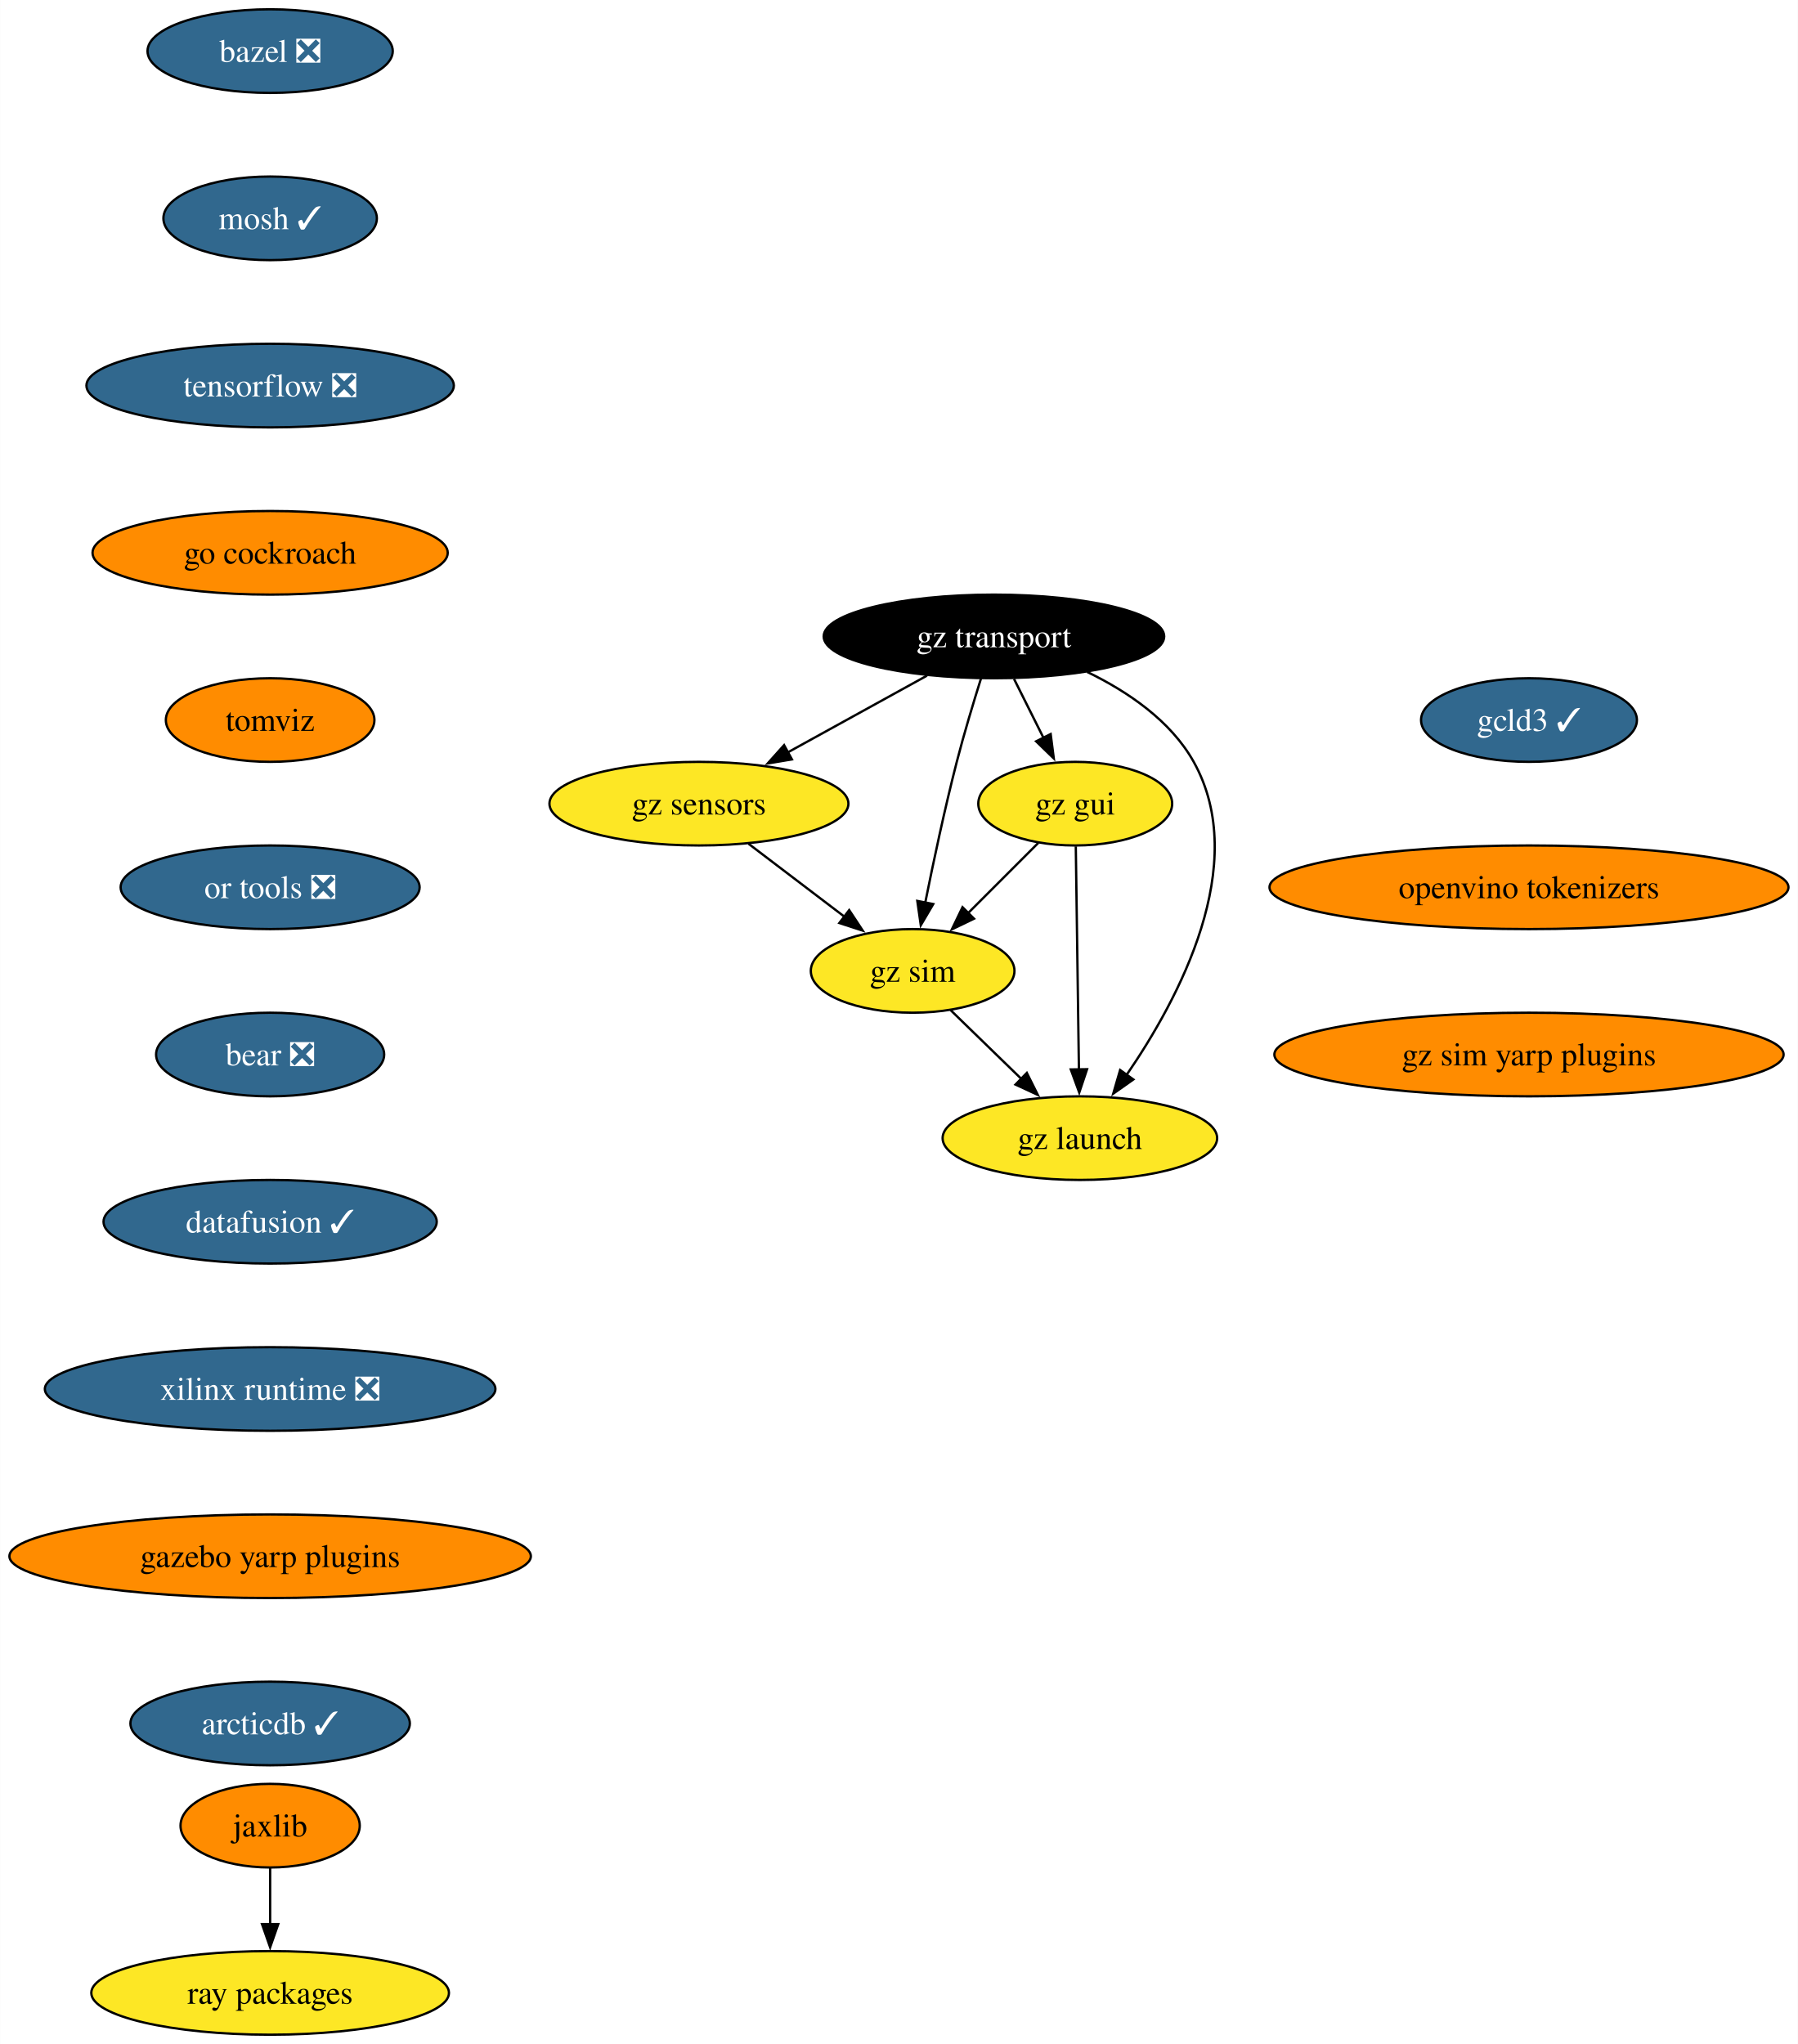
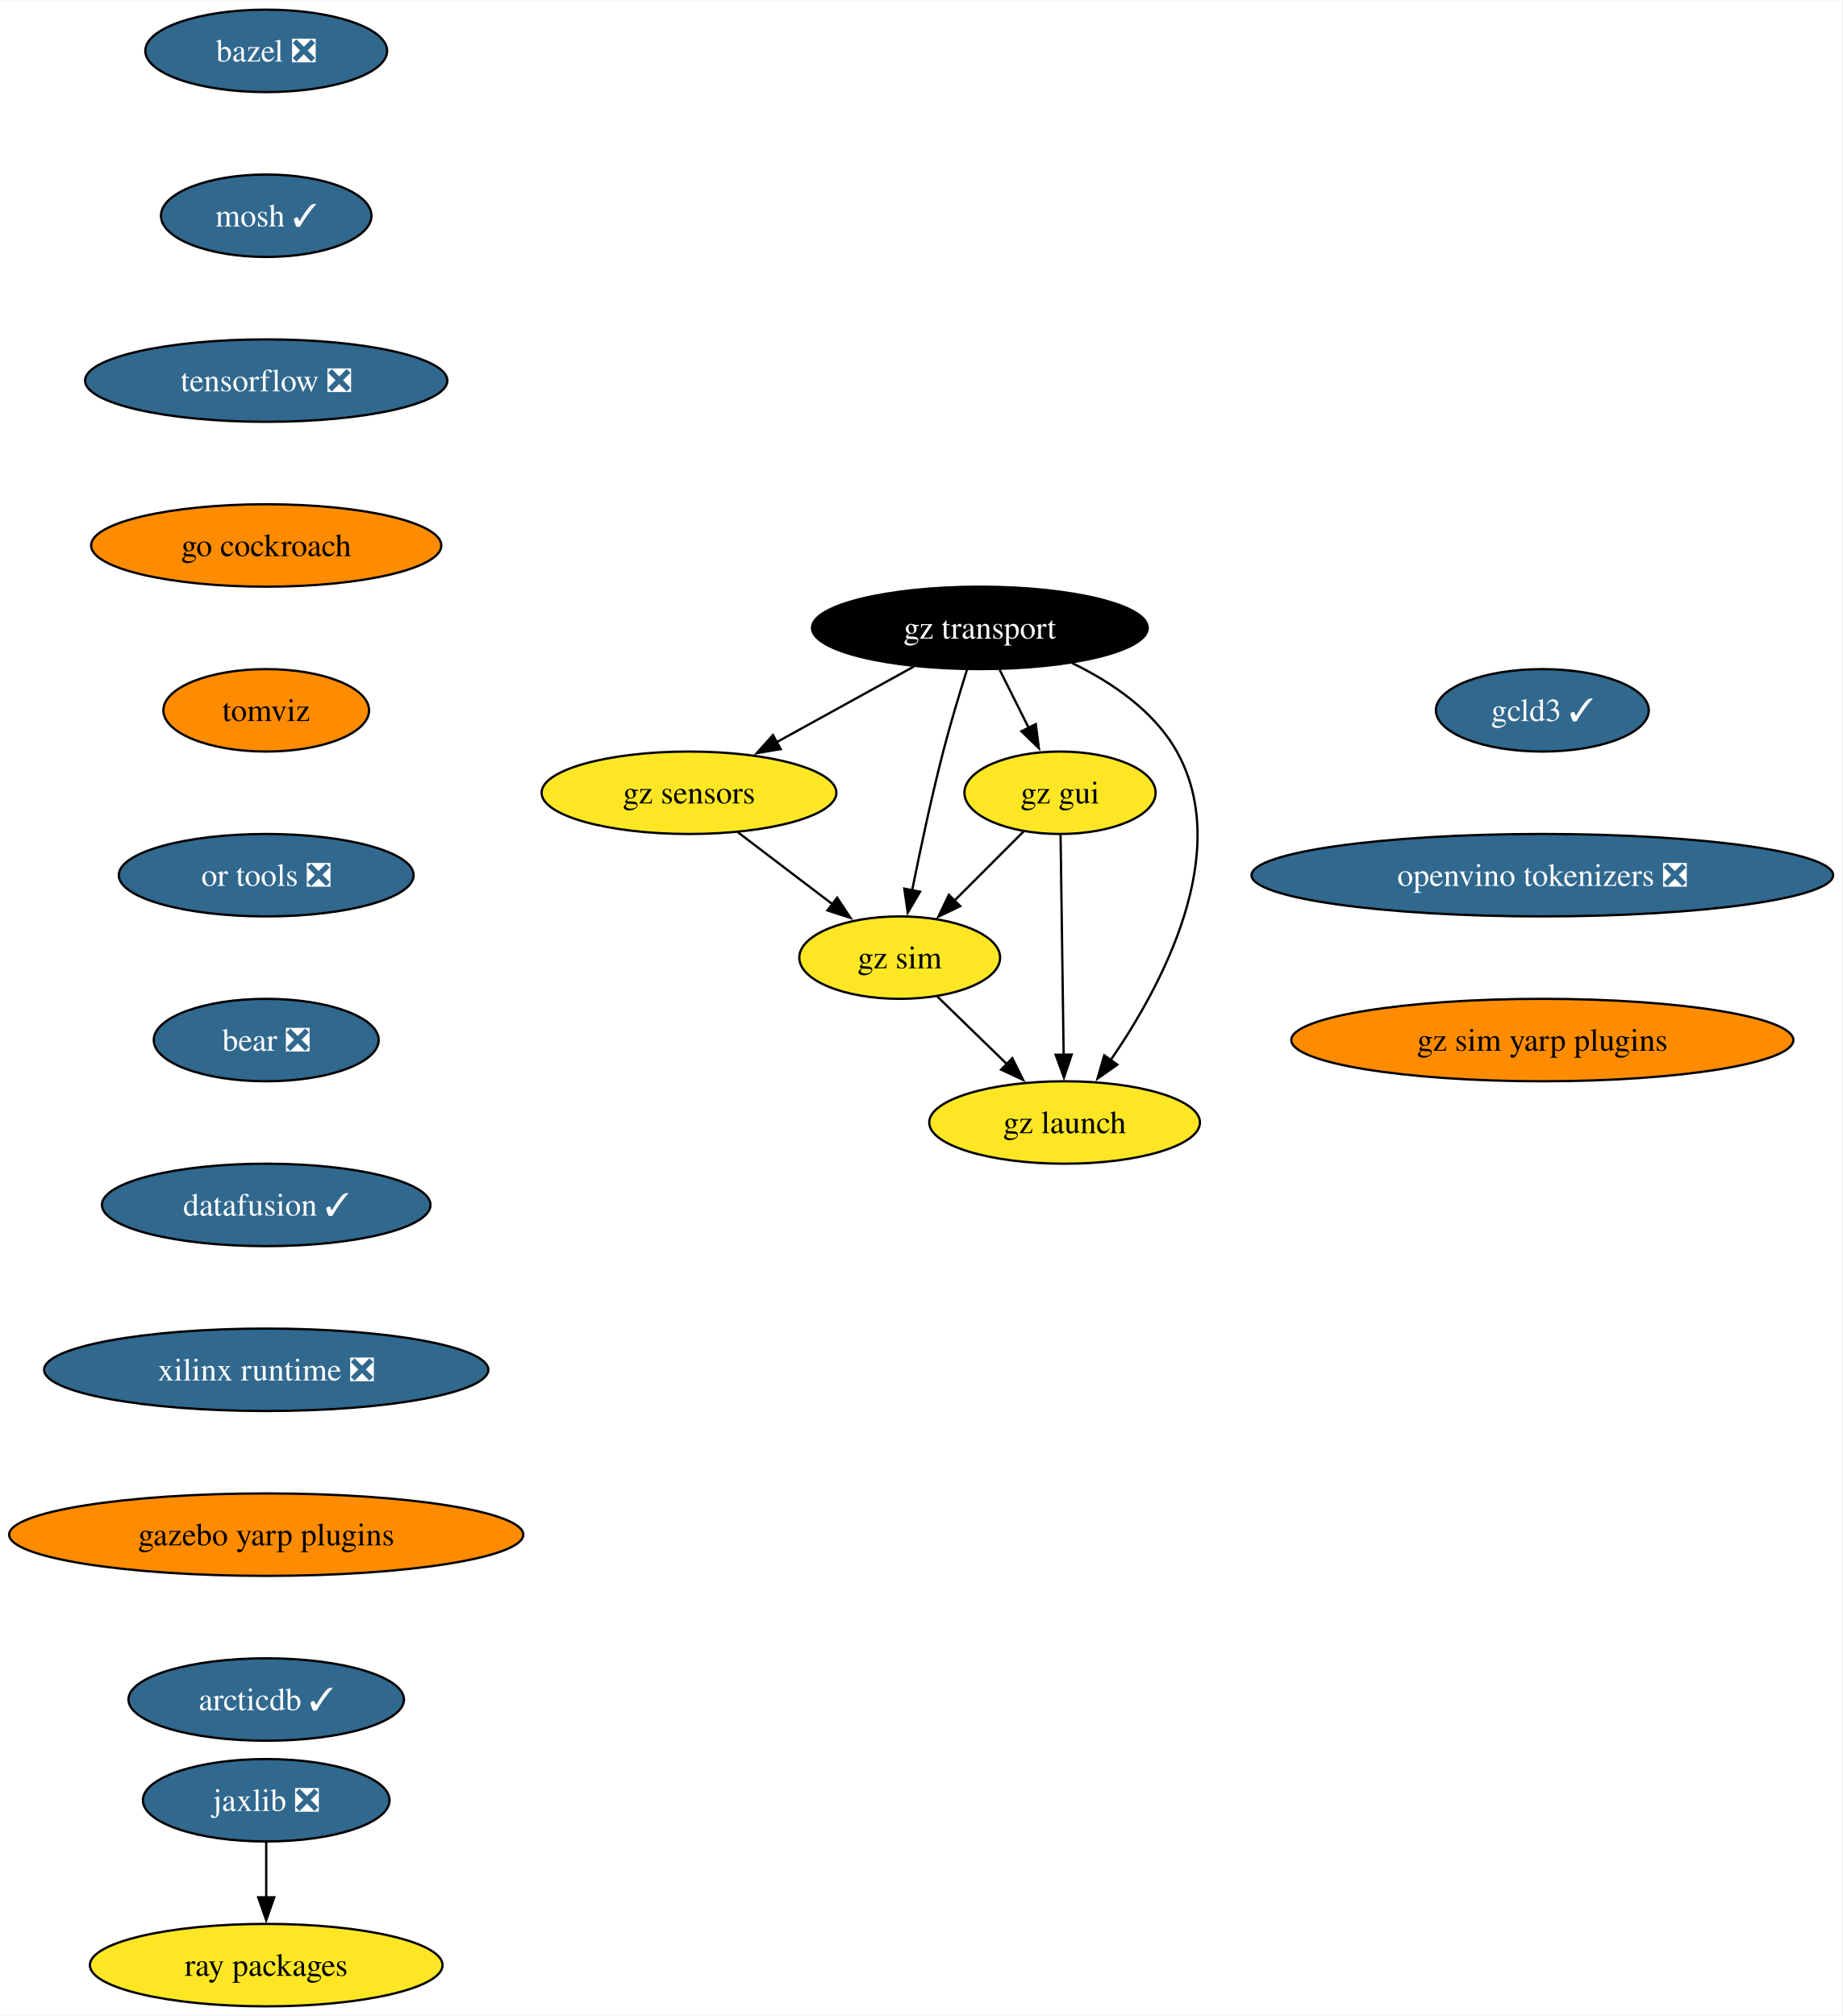
- <svg xmlns="http://www.w3.org/2000/svg" xmlns:xlink="http://www.w3.org/1999/xlink" width="774pt" height="880pt" viewBox="0.00 0.00 773.89 880.00">
+ <svg xmlns="http://www.w3.org/2000/svg" xmlns:xlink="http://www.w3.org/1999/xlink" width="804pt" height="880pt" viewBox="0.00 0.00 804.40 880.00">
  <g id="graph0" class="graph" transform="scale(1 1) rotate(0) translate(4 876)">
-     <polygon fill="white" stroke="none" points="-4,4 -4,-876 769.89,-876 769.89,4 -4,4" />
+     <polygon fill="white" stroke="none" points="-4,4 -4,-876 800.4,-876 800.4,4 -4,4" />
    <g id="node1" class="node">
      <g id="a_node1">
        <a xlink:href="https://github.com/conda-forge/bazel-feedstock/pull/247" xlink:title="bazel ❎">
          <ellipse fill="#31688e" stroke="black" cx="112.24" cy="-854" rx="52.79" ry="18" />
          <text text-anchor="middle" x="112.24" y="-849.33" font-family="Times,serif" font-size="14.00" fill="white">bazel ❎</text>
        </a>
      </g>
    </g>
    <g id="node2" class="node">
      <g id="a_node2">
        <a xlink:href="https://github.com/conda-forge/mosh-feedstock/pull/41" xlink:title="mosh ✓">
          <ellipse fill="#31688e" stroke="black" cx="112.24" cy="-782" rx="45.95" ry="18" />
          <text text-anchor="middle" x="112.24" y="-777.33" font-family="Times,serif" font-size="14.00" fill="white">mosh ✓</text>
        </a>
      </g>
    </g>
    <g id="node3" class="node">
      <g id="a_node3">
        <a xlink:href="https://github.com/conda-forge/tensorflow-feedstock/pull/407" xlink:title="tensorflow ❎">
          <ellipse fill="#31688e" stroke="black" cx="112.24" cy="-710" rx="79.09" ry="18" />
          <text text-anchor="middle" x="112.24" y="-705.33" font-family="Times,serif" font-size="14.00" fill="white">tensorflow ❎</text>
        </a>
      </g>
    </g>
    <g id="node4" class="node">
      <g id="a_node4">
        <a xlink:href="https://github.com/conda-forge/go-cockroach-feedstock" xlink:title="go cockroach">
          <ellipse fill="#ff8c00" stroke="black" cx="112.24" cy="-638" rx="76.46" ry="18" />
          <text text-anchor="middle" x="112.24" y="-633.33" font-family="Times,serif" font-size="14.00">go cockroach</text>
        </a>
      </g>
    </g>
    <g id="node7" class="node">
      <g id="a_node7">
        <a xlink:href="https://github.com/conda-forge/tomviz-feedstock" xlink:title="tomviz">
          <ellipse fill="#ff8c00" stroke="black" cx="112.24" cy="-566" rx="44.9" ry="18" />
          <text text-anchor="middle" x="112.24" y="-561.33" font-family="Times,serif" font-size="14.00">tomviz</text>
        </a>
      </g>
    </g>
    <g id="node5" class="node">
      <g id="a_node5">
-         <a xlink:href="https://github.com/conda-forge/jaxlib-feedstock" xlink:title="jaxlib">
-           <ellipse fill="#ff8c00" stroke="black" cx="112.24" cy="-90" rx="38.58" ry="18" />
-           <text text-anchor="middle" x="112.24" y="-85.33" font-family="Times,serif" font-size="14.00">jaxlib</text>
+         <a xlink:href="https://github.com/conda-forge/jaxlib-feedstock/pull/287" xlink:title="jaxlib ❎">
+           <ellipse fill="#31688e" stroke="black" cx="112.24" cy="-90" rx="53.84" ry="18" />
+           <text text-anchor="middle" x="112.24" y="-85.33" font-family="Times,serif" font-size="14.00" fill="white">jaxlib ❎</text>
        </a>
      </g>
    </g>
    <g id="node6" class="node">
      <g id="a_node6">
        <a xlink:href="https://github.com/conda-forge/ray-packages-feedstock" xlink:title="ray packages">
          <ellipse fill="#fde725" stroke="black" cx="112.24" cy="-18" rx="76.99" ry="18" />
          <text text-anchor="middle" x="112.24" y="-13.32" font-family="Times,serif" font-size="14.00">ray packages</text>
        </a>
      </g>
    </g>
    <g id="edge4" class="edge">
      <path fill="none" stroke="black" d="M112.24,-71.7C112.24,-64.41 112.24,-55.73 112.24,-47.54" />
      <polygon fill="black" stroke="black" points="115.74,-47.62 112.24,-37.62 108.74,-47.62 115.74,-47.62" />
    </g>
    <g id="node8" class="node">
      <g id="a_node8">
        <a xlink:href="https://github.com/conda-forge/or-tools-feedstock/pull/63" xlink:title="or tools ❎">
          <ellipse fill="#31688e" stroke="black" cx="112.24" cy="-494" rx="64.36" ry="18" />
          <text text-anchor="middle" x="112.24" y="-489.32" font-family="Times,serif" font-size="14.00" fill="white">or tools ❎</text>
        </a>
      </g>
    </g>
    <g id="node9" class="node">
      <g id="a_node9">
        <a xlink:href="https://github.com/conda-forge/bear-feedstock/pull/52" xlink:title="bear ❎">
          <ellipse fill="#31688e" stroke="black" cx="112.24" cy="-422" rx="49.1" ry="18" />
          <text text-anchor="middle" x="112.24" y="-417.32" font-family="Times,serif" font-size="14.00" fill="white">bear ❎</text>
        </a>
      </g>
    </g>
    <g id="node10" class="node">
      <g id="a_node10">
        <a xlink:href="https://github.com/conda-forge/datafusion-feedstock/pull/58" xlink:title="datafusion ✓">
          <ellipse fill="#31688e" stroke="black" cx="112.24" cy="-350" rx="71.73" ry="18" />
          <text text-anchor="middle" x="112.24" y="-345.32" font-family="Times,serif" font-size="14.00" fill="white">datafusion ✓</text>
        </a>
      </g>
    </g>
    <g id="node11" class="node">
      <g id="a_node11">
        <a xlink:href="https://github.com/conda-forge/xilinx-runtime-feedstock/pull/38" xlink:title="xilinx runtime ❎">
          <ellipse fill="#31688e" stroke="black" cx="112.24" cy="-278" rx="96.98" ry="18" />
          <text text-anchor="middle" x="112.24" y="-273.32" font-family="Times,serif" font-size="14.00" fill="white">xilinx runtime ❎</text>
        </a>
      </g>
    </g>
    <g id="node12" class="node">
      <g id="a_node12">
        <a xlink:href="https://github.com/conda-forge/gazebo-yarp-plugins-feedstock" xlink:title="gazebo yarp plugins">
          <ellipse fill="#ff8c00" stroke="black" cx="112.24" cy="-206" rx="112.24" ry="18" />
          <text text-anchor="middle" x="112.24" y="-201.33" font-family="Times,serif" font-size="14.00">gazebo yarp plugins</text>
        </a>
      </g>
    </g>
    <g id="node18" class="node">
      <g id="a_node18">
        <a xlink:href="https://github.com/conda-forge/arcticdb-feedstock/pull/331" xlink:title="arcticdb ✓">
          <ellipse fill="#31688e" stroke="black" cx="112.24" cy="-134" rx="60.15" ry="18" />
          <text text-anchor="middle" x="112.24" y="-129.32" font-family="Times,serif" font-size="14.00" fill="white">arcticdb ✓</text>
        </a>
      </g>
    </g>
    <g id="node13" class="node">
      <g id="a_node13">
        <a xlink:href="https://github.com/conda-forge/gz-transport-feedstock" xlink:title="gz transport">
          <ellipse fill="#000000" stroke="black" cx="423.84" cy="-602" rx="73.3" ry="18" />
          <text text-anchor="middle" x="423.84" y="-597.33" font-family="Times,serif" font-size="14.00" fill="white">gz transport</text>
        </a>
      </g>
    </g>
    <g id="node14" class="node">
      <g id="a_node14">
        <a xlink:href="https://github.com/conda-forge/gz-gui-feedstock" xlink:title="gz gui">
          <ellipse fill="#fde725" stroke="black" cx="458.84" cy="-530" rx="41.74" ry="18" />
          <text text-anchor="middle" x="458.84" y="-525.33" font-family="Times,serif" font-size="14.00">gz gui</text>
        </a>
      </g>
    </g>
    <g id="edge11" class="edge">
      <path fill="none" stroke="black" d="M432.49,-583.7C436.3,-576.07 440.88,-566.92 445.14,-558.4" />
      <polygon fill="black" stroke="black" points="448.26,-559.97 449.61,-549.46 442,-556.84 448.26,-559.97" />
    </g>
    <g id="node15" class="node">
      <g id="a_node15">
        <a xlink:href="https://github.com/conda-forge/gz-sensors-feedstock" xlink:title="gz sensors">
          <ellipse fill="#fde725" stroke="black" cx="296.84" cy="-530" rx="64.36" ry="18" />
          <text text-anchor="middle" x="296.84" y="-525.33" font-family="Times,serif" font-size="14.00">gz sensors</text>
        </a>
      </g>
    </g>
    <g id="edge12" class="edge">
      <path fill="none" stroke="black" d="M395.02,-585.12C377.27,-575.34 354.32,-562.69 335.07,-552.07" />
      <polygon fill="black" stroke="black" points="336.87,-549.07 326.43,-547.31 333.5,-555.2 336.87,-549.07" />
    </g>
    <g id="node16" class="node">
      <g id="a_node16">
        <a xlink:href="https://github.com/conda-forge/gz-sim-feedstock" xlink:title="gz sim">
          <ellipse fill="#fde725" stroke="black" cx="388.84" cy="-458" rx="43.84" ry="18" />
          <text text-anchor="middle" x="388.84" y="-453.32" font-family="Times,serif" font-size="14.00">gz sim</text>
        </a>
      </g>
    </g>
    <g id="edge13" class="edge">
      <path fill="none" stroke="black" d="M418.28,-583.92C415.03,-573.58 410.95,-560.1 407.84,-548 402.65,-527.86 397.78,-504.9 394.26,-487.35" />
      <polygon fill="black" stroke="black" points="397.72,-486.78 392.35,-477.65 390.85,-488.13 397.72,-486.78" />
    </g>
    <g id="node17" class="node">
      <g id="a_node17">
        <a xlink:href="https://github.com/conda-forge/gz-launch-feedstock" xlink:title="gz launch">
          <ellipse fill="#fde725" stroke="black" cx="460.84" cy="-386" rx="59.1" ry="18" />
          <text text-anchor="middle" x="460.84" y="-381.32" font-family="Times,serif" font-size="14.00">gz launch</text>
        </a>
      </g>
    </g>
    <g id="edge14" class="edge">
      <path fill="none" stroke="black" d="M463.97,-586.72C481.33,-578.31 499.92,-565.76 509.84,-548 534.47,-503.89 503.46,-445.9 480.75,-412.92" />
      <polygon fill="black" stroke="black" points="483.86,-411.26 475.2,-405.15 478.16,-415.33 483.86,-411.26" />
    </g>
    <g id="edge15" class="edge">
      <path fill="none" stroke="black" d="M442.95,-513.12C434,-504.17 422.65,-492.81 412.65,-482.81" />
      <polygon fill="black" stroke="black" points="415.27,-480.49 405.73,-475.89 410.32,-485.44 415.27,-480.49" />
    </g>
    <g id="edge16" class="edge">
      <path fill="none" stroke="black" d="M459.08,-511.59C459.42,-487.61 460.03,-444.14 460.43,-415.42" />
      <polygon fill="black" stroke="black" points="463.93,-415.67 460.57,-405.62 456.93,-415.57 463.93,-415.67" />
    </g>
    <g id="edge17" class="edge">
      <path fill="none" stroke="black" d="M318.17,-512.76C330.51,-503.38 346.2,-491.44 359.66,-481.2" />
      <polygon fill="black" stroke="black" points="361.52,-484.18 367.36,-475.34 357.28,-478.61 361.52,-484.18" />
    </g>
    <g id="edge18" class="edge">
      <path fill="none" stroke="black" d="M405.17,-441.12C414.18,-432.36 425.57,-421.29 435.69,-411.45" />
      <polygon fill="black" stroke="black" points="438,-414.09 442.73,-404.61 433.12,-409.07 438,-414.09" />
    </g>
    <g id="node19" class="node">
      <g id="a_node19">
        <a xlink:href="https://github.com/conda-forge/gcld3-feedstock/pull/14" xlink:title="gcld3 ✓">
-           <ellipse fill="#31688e" stroke="black" cx="654.18" cy="-566" rx="46.47" ry="18" />
-           <text text-anchor="middle" x="654.18" y="-561.33" font-family="Times,serif" font-size="14.00" fill="white">gcld3 ✓</text>
+           <ellipse fill="#31688e" stroke="black" cx="669.44" cy="-566" rx="46.47" ry="18" />
+           <text text-anchor="middle" x="669.44" y="-561.33" font-family="Times,serif" font-size="14.00" fill="white">gcld3 ✓</text>
        </a>
      </g>
    </g>
    <g id="node20" class="node">
      <g id="a_node20">
-         <a xlink:href="https://github.com/conda-forge/openvino-tokenizers-feedstock" xlink:title="openvino tokenizers">
-           <ellipse fill="#ff8c00" stroke="black" cx="654.18" cy="-494" rx="111.71" ry="18" />
-           <text text-anchor="middle" x="654.18" y="-489.32" font-family="Times,serif" font-size="14.00">openvino tokenizers</text>
+         <a xlink:href="https://github.com/conda-forge/openvino-tokenizers-feedstock/pull/32" xlink:title="openvino tokenizers ❎">
+           <ellipse fill="#31688e" stroke="black" cx="669.44" cy="-494" rx="126.97" ry="18" />
+           <text text-anchor="middle" x="669.44" y="-489.32" font-family="Times,serif" font-size="14.00" fill="white">openvino tokenizers ❎</text>
        </a>
      </g>
    </g>
    <g id="node21" class="node">
      <g id="a_node21">
        <a xlink:href="https://github.com/conda-forge/gz-sim-yarp-plugins-feedstock" xlink:title="gz sim yarp plugins">
-           <ellipse fill="#ff8c00" stroke="black" cx="654.18" cy="-422" rx="109.61" ry="18" />
-           <text text-anchor="middle" x="654.18" y="-417.32" font-family="Times,serif" font-size="14.00">gz sim yarp plugins</text>
+           <ellipse fill="#ff8c00" stroke="black" cx="669.44" cy="-422" rx="109.61" ry="18" />
+           <text text-anchor="middle" x="669.44" y="-417.32" font-family="Times,serif" font-size="14.00">gz sim yarp plugins</text>
        </a>
      </g>
    </g>
  </g>
</svg>
